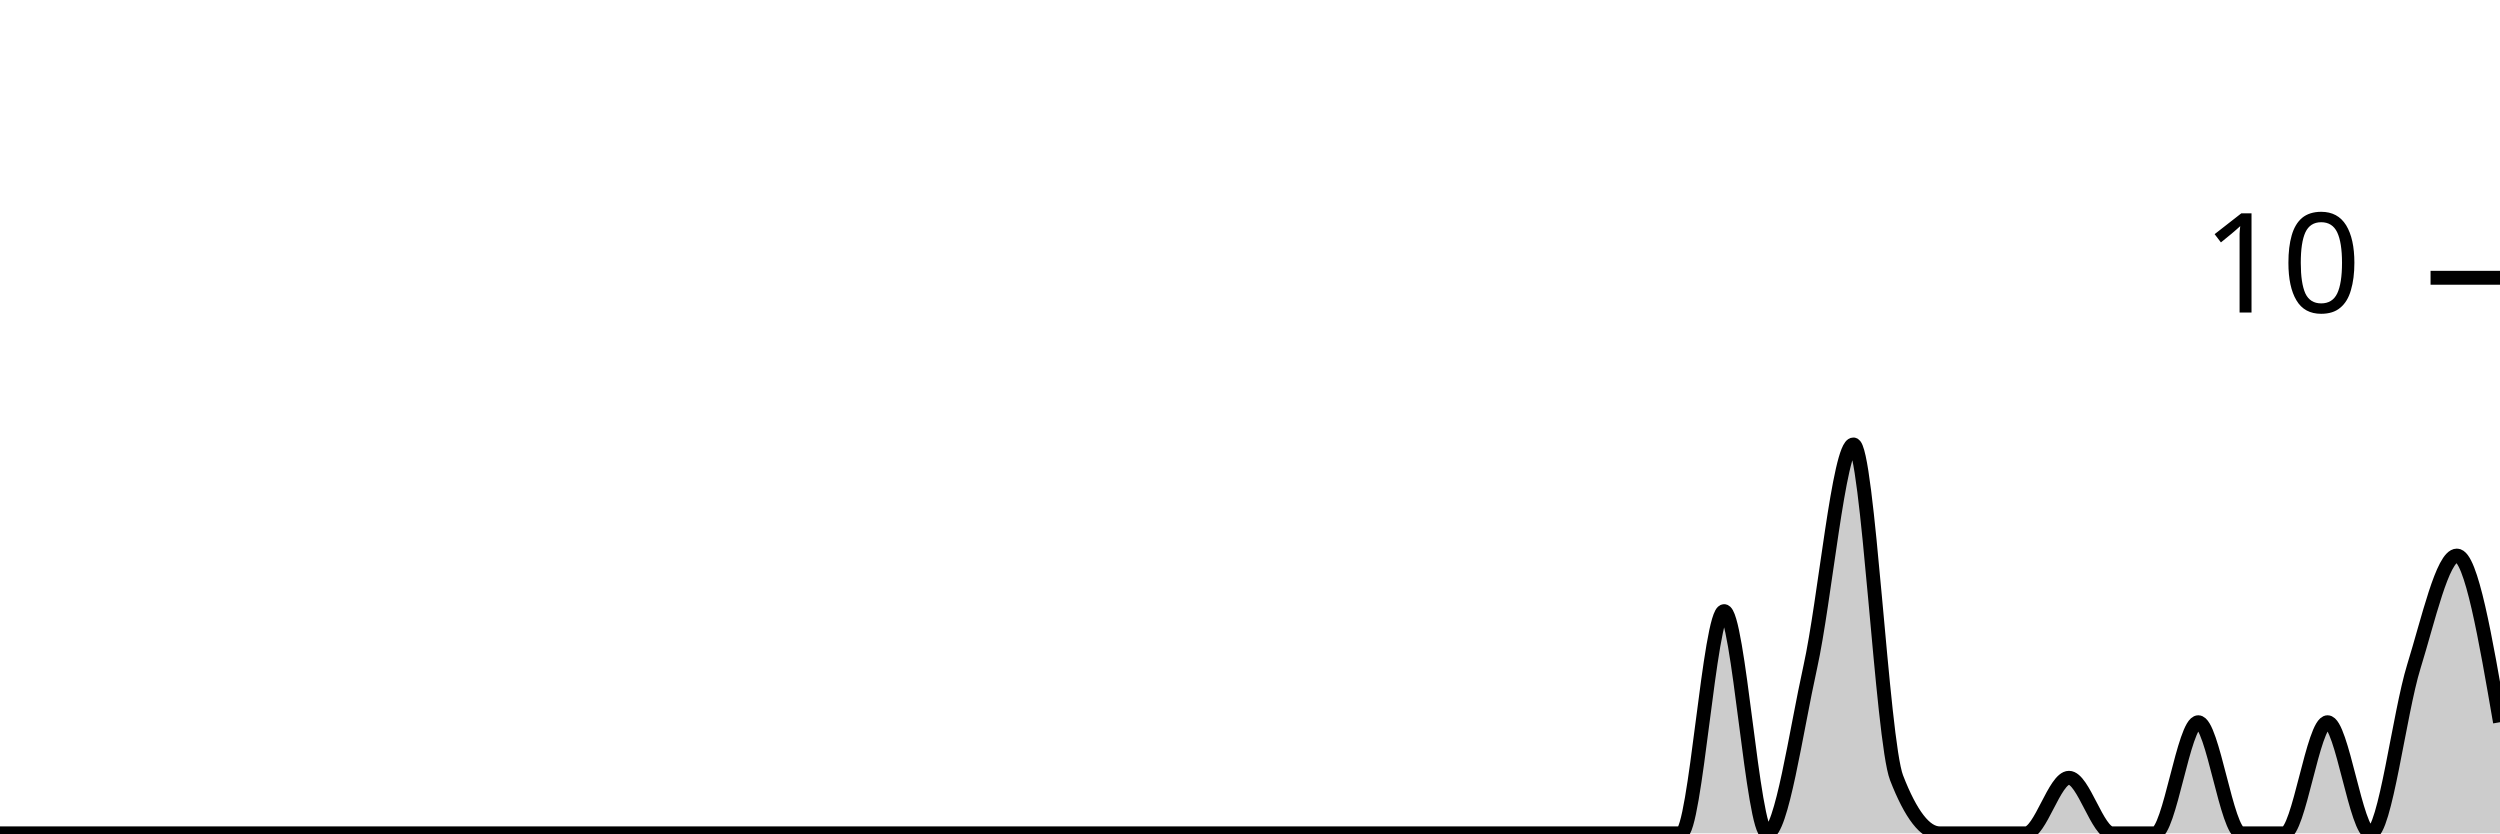
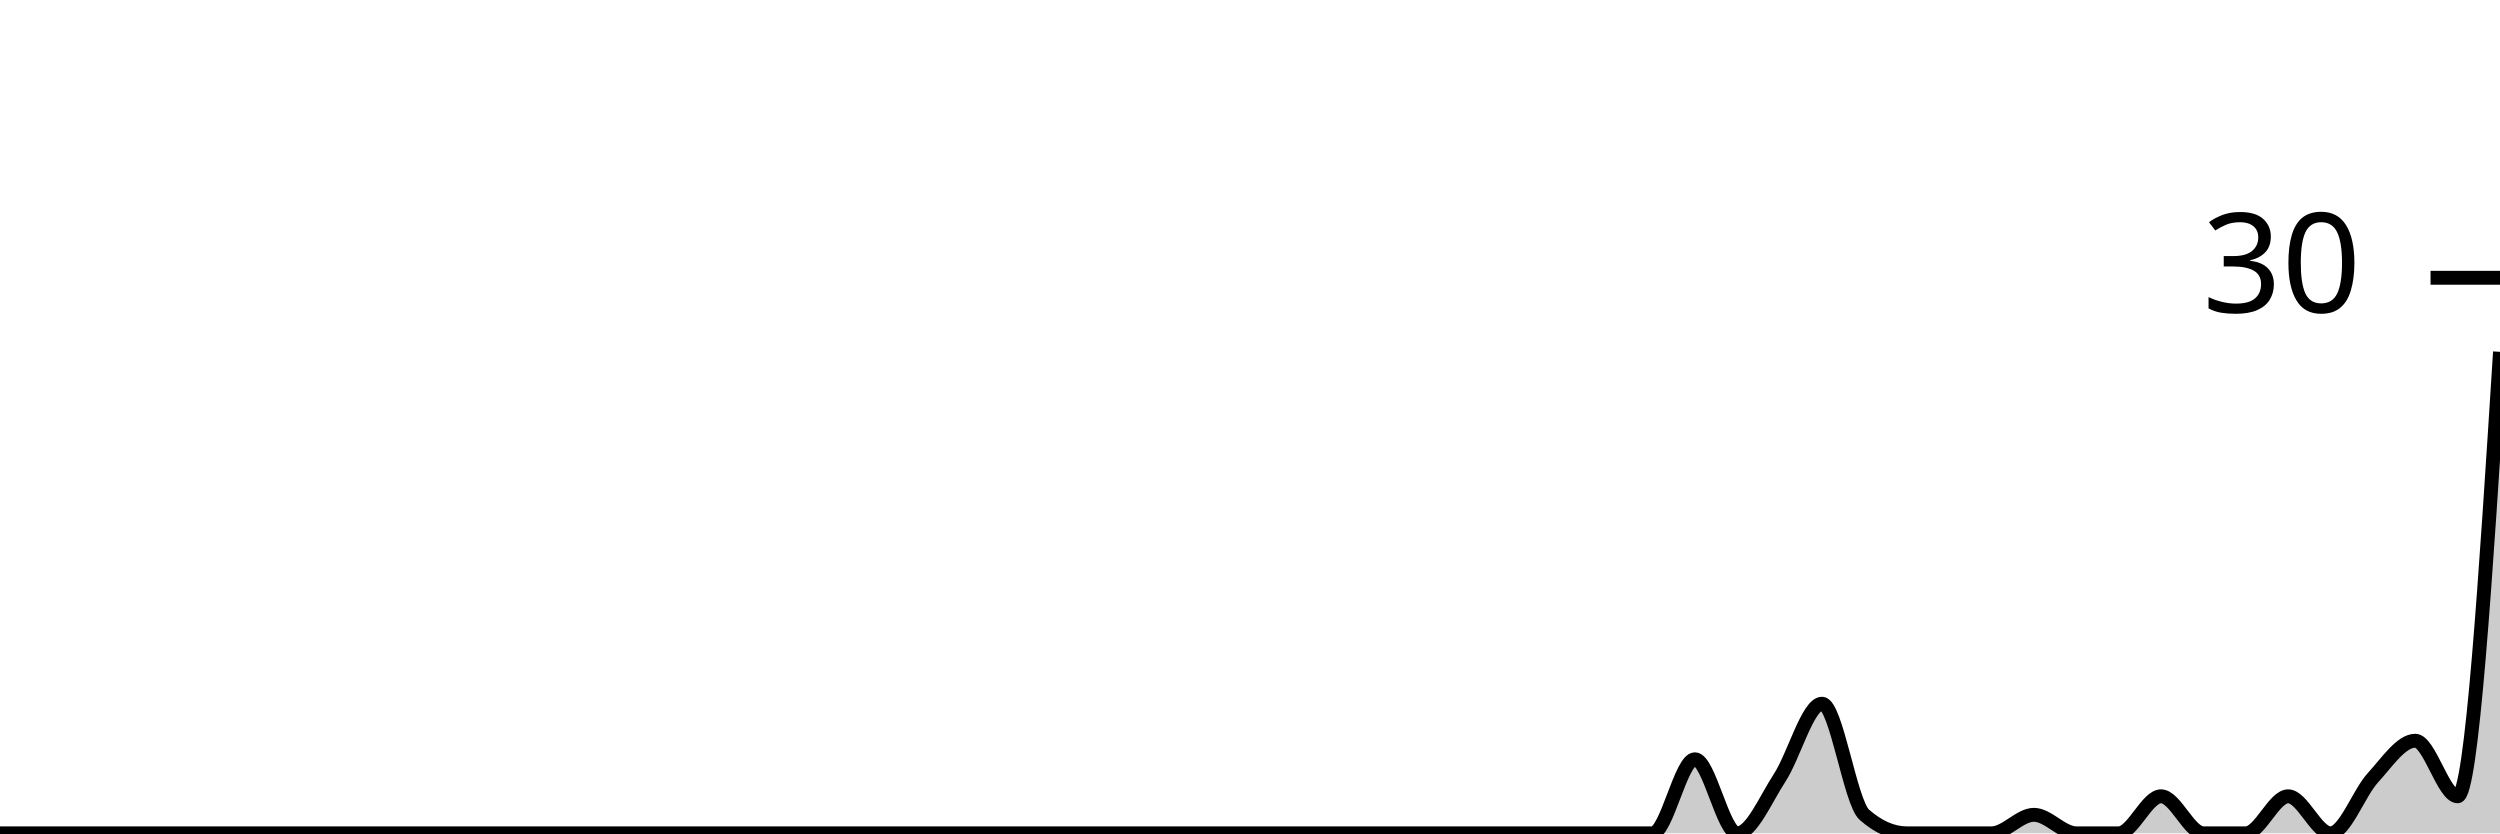
<svg xmlns="http://www.w3.org/2000/svg" viewBox="0 0 180 60">
  <g transform="translate(0,20)">
-     <path class="area" fill="rgba(0, 0, 0, 0.2)" d="M0,40C1.034,40,2.069,40,3.103,40C4.138,40,5.172,40,6.207,40C7.241,40,8.276,40,9.31,40C10.345,40,11.379,40,12.414,40C13.448,40,14.483,40,15.517,40C16.552,40,17.586,40,18.621,40C19.655,40,20.69,40,21.724,40C22.759,40,23.793,40,24.828,40C25.862,40,26.897,40,27.931,40C28.966,40,30,40,31.034,40C32.069,40,33.103,40,34.138,40C35.172,40,36.207,40,37.241,40C38.276,40,39.31,40,40.345,40C41.379,40,42.414,40,43.448,40C44.483,40,45.517,40,46.552,40C47.586,40,48.621,40,49.655,40C50.69,40,51.724,40,52.759,40C53.793,40,54.828,40,55.862,40C56.897,40,57.931,40,58.966,40C60,40,61.034,40,62.069,40C63.103,40,64.138,40,65.172,40C66.207,40,67.241,40,68.276,40C69.31,40,70.345,40,71.379,40C72.414,40,73.448,40,74.483,40C75.517,40,76.552,40,77.586,40C78.621,40,79.655,40,80.69,40C81.724,40,82.759,40,83.793,40C84.828,40,85.862,40,86.897,40C87.931,40,88.966,40,90,40C91.034,40,92.069,40,93.103,40C94.138,40,95.172,40,96.207,40C97.241,40,98.276,40,99.31,40C100.345,40,101.379,40,102.414,40C103.448,40,104.483,40,105.517,40C106.552,40,107.586,40,108.621,40C109.655,40,110.69,40,111.724,40C112.759,40,113.793,40,114.828,40C115.862,40,116.897,40,117.931,40C118.966,40,120,40,121.034,40C122.069,40,123.103,24,124.138,24C125.172,24,126.207,40,127.241,40C128.276,40,129.31,32.667,130.345,28C131.379,23.333,132.414,12,133.448,12C134.483,12,135.517,33.333,136.552,36C137.586,38.667,138.621,40,139.655,40C140.69,40,141.724,40,142.759,40C143.793,40,144.828,40,145.862,40C146.897,40,147.931,36,148.966,36C150,36,151.034,40,152.069,40C153.103,40,154.138,40,155.172,40C156.207,40,157.241,32,158.276,32C159.31,32,160.345,40,161.379,40C162.414,40,163.448,40,164.483,40C165.517,40,166.552,32,167.586,32C168.621,32,169.655,40,170.69,40C171.724,40,172.759,31.333,173.793,28C174.828,24.667,175.862,20,176.897,20C177.931,20,178.966,26,180,32L180,40C178.966,40,177.931,40,176.897,40C175.862,40,174.828,40,173.793,40C172.759,40,171.724,40,170.69,40C169.655,40,168.621,40,167.586,40C166.552,40,165.517,40,164.483,40C163.448,40,162.414,40,161.379,40C160.345,40,159.31,40,158.276,40C157.241,40,156.207,40,155.172,40C154.138,40,153.103,40,152.069,40C151.034,40,150,40,148.966,40C147.931,40,146.897,40,145.862,40C144.828,40,143.793,40,142.759,40C141.724,40,140.69,40,139.655,40C138.621,40,137.586,40,136.552,40C135.517,40,134.483,40,133.448,40C132.414,40,131.379,40,130.345,40C129.31,40,128.276,40,127.241,40C126.207,40,125.172,40,124.138,40C123.103,40,122.069,40,121.034,40C120,40,118.966,40,117.931,40C116.897,40,115.862,40,114.828,40C113.793,40,112.759,40,111.724,40C110.69,40,109.655,40,108.621,40C107.586,40,106.552,40,105.517,40C104.483,40,103.448,40,102.414,40C101.379,40,100.345,40,99.31,40C98.276,40,97.241,40,96.207,40C95.172,40,94.138,40,93.103,40C92.069,40,91.034,40,90,40C88.966,40,87.931,40,86.897,40C85.862,40,84.828,40,83.793,40C82.759,40,81.724,40,80.69,40C79.655,40,78.621,40,77.586,40C76.552,40,75.517,40,74.483,40C73.448,40,72.414,40,71.379,40C70.345,40,69.31,40,68.276,40C67.241,40,66.207,40,65.172,40C64.138,40,63.103,40,62.069,40C61.034,40,60,40,58.966,40C57.931,40,56.897,40,55.862,40C54.828,40,53.793,40,52.759,40C51.724,40,50.69,40,49.655,40C48.621,40,47.586,40,46.552,40C45.517,40,44.483,40,43.448,40C42.414,40,41.379,40,40.345,40C39.31,40,38.276,40,37.241,40C36.207,40,35.172,40,34.138,40C33.103,40,32.069,40,31.034,40C30,40,28.966,40,27.931,40C26.897,40,25.862,40,24.828,40C23.793,40,22.759,40,21.724,40C20.69,40,19.655,40,18.621,40C17.586,40,16.552,40,15.517,40C14.483,40,13.448,40,12.414,40C11.379,40,10.345,40,9.31,40C8.276,40,7.241,40,6.207,40C5.172,40,4.138,40,3.103,40C2.069,40,1.034,40,0,40Z" />
-     <path class="line" stroke="black" fill="none" d="M0,40C1.034,40,2.069,40,3.103,40C4.138,40,5.172,40,6.207,40C7.241,40,8.276,40,9.31,40C10.345,40,11.379,40,12.414,40C13.448,40,14.483,40,15.517,40C16.552,40,17.586,40,18.621,40C19.655,40,20.69,40,21.724,40C22.759,40,23.793,40,24.828,40C25.862,40,26.897,40,27.931,40C28.966,40,30,40,31.034,40C32.069,40,33.103,40,34.138,40C35.172,40,36.207,40,37.241,40C38.276,40,39.31,40,40.345,40C41.379,40,42.414,40,43.448,40C44.483,40,45.517,40,46.552,40C47.586,40,48.621,40,49.655,40C50.69,40,51.724,40,52.759,40C53.793,40,54.828,40,55.862,40C56.897,40,57.931,40,58.966,40C60,40,61.034,40,62.069,40C63.103,40,64.138,40,65.172,40C66.207,40,67.241,40,68.276,40C69.31,40,70.345,40,71.379,40C72.414,40,73.448,40,74.483,40C75.517,40,76.552,40,77.586,40C78.621,40,79.655,40,80.69,40C81.724,40,82.759,40,83.793,40C84.828,40,85.862,40,86.897,40C87.931,40,88.966,40,90,40C91.034,40,92.069,40,93.103,40C94.138,40,95.172,40,96.207,40C97.241,40,98.276,40,99.31,40C100.345,40,101.379,40,102.414,40C103.448,40,104.483,40,105.517,40C106.552,40,107.586,40,108.621,40C109.655,40,110.69,40,111.724,40C112.759,40,113.793,40,114.828,40C115.862,40,116.897,40,117.931,40C118.966,40,120,40,121.034,40C122.069,40,123.103,24,124.138,24C125.172,24,126.207,40,127.241,40C128.276,40,129.31,32.667,130.345,28C131.379,23.333,132.414,12,133.448,12C134.483,12,135.517,33.333,136.552,36C137.586,38.667,138.621,40,139.655,40C140.69,40,141.724,40,142.759,40C143.793,40,144.828,40,145.862,40C146.897,40,147.931,36,148.966,36C150,36,151.034,40,152.069,40C153.103,40,154.138,40,155.172,40C156.207,40,157.241,32,158.276,32C159.31,32,160.345,40,161.379,40C162.414,40,163.448,40,164.483,40C165.517,40,166.552,32,167.586,32C168.621,32,169.655,40,170.69,40C171.724,40,172.759,31.333,173.793,28C174.828,24.667,175.862,20,176.897,20C177.931,20,178.966,26,180,32" />
+     <path class="area" fill="rgba(0, 0, 0, 0.2)" d="M0,40C1.017,40,2.034,40,3.051,40C4.068,40,5.085,40,6.102,40C7.119,40,8.136,40,9.153,40C10.169,40,11.186,40,12.203,40C13.22,40,14.237,40,15.254,40C16.271,40,17.288,40,18.305,40C19.322,40,20.339,40,21.356,40C22.373,40,23.39,40,24.407,40C25.424,40,26.441,40,27.458,40C28.475,40,29.492,40,30.508,40C31.525,40,32.542,40,33.559,40C34.576,40,35.593,40,36.61,40C37.627,40,38.644,40,39.661,40C40.678,40,41.695,40,42.712,40C43.729,40,44.746,40,45.763,40C46.78,40,47.797,40,48.814,40C49.831,40,50.847,40,51.864,40C52.881,40,53.898,40,54.915,40C55.932,40,56.949,40,57.966,40C58.983,40,60,40,61.017,40C62.034,40,63.051,40,64.068,40C65.085,40,66.102,40,67.119,40C68.136,40,69.153,40,70.169,40C71.186,40,72.203,40,73.22,40C74.237,40,75.254,40,76.271,40C77.288,40,78.305,40,79.322,40C80.339,40,81.356,40,82.373,40C83.39,40,84.407,40,85.424,40C86.441,40,87.458,40,88.475,40C89.492,40,90.508,40,91.525,40C92.542,40,93.559,40,94.576,40C95.593,40,96.61,40,97.627,40C98.644,40,99.661,40,100.678,40C101.695,40,102.712,40,103.729,40C104.746,40,105.763,40,106.78,40C107.797,40,108.814,40,109.831,40C110.847,40,111.864,40,112.881,40C113.898,40,114.915,40,115.932,40C116.949,40,117.966,40,118.983,40C120,40,121.017,34.667,122.034,34.667C123.051,34.667,124.068,40,125.085,40C126.102,40,127.119,37.556,128.136,36C129.153,34.444,130.169,30.667,131.186,30.667C132.203,30.667,133.22,37.778,134.237,38.667C135.254,39.556,136.271,40,137.288,40C138.305,40,139.322,40,140.339,40C141.356,40,142.373,40,143.39,40C144.407,40,145.424,38.667,146.441,38.667C147.458,38.667,148.475,40,149.492,40C150.508,40,151.525,40,152.542,40C153.559,40,154.576,37.333,155.593,37.333C156.61,37.333,157.627,40,158.644,40C159.661,40,160.678,40,161.695,40C162.712,40,163.729,37.333,164.746,37.333C165.763,37.333,166.78,40,167.797,40C168.814,40,169.831,37.111,170.847,36C171.864,34.889,172.881,33.333,173.898,33.333C174.915,33.333,175.932,37.333,176.949,37.333C177.966,37.333,178.983,21.333,180,5.333L180,40C178.983,40,177.966,40,176.949,40C175.932,40,174.915,40,173.898,40C172.881,40,171.864,40,170.847,40C169.831,40,168.814,40,167.797,40C166.78,40,165.763,40,164.746,40C163.729,40,162.712,40,161.695,40C160.678,40,159.661,40,158.644,40C157.627,40,156.61,40,155.593,40C154.576,40,153.559,40,152.542,40C151.525,40,150.508,40,149.492,40C148.475,40,147.458,40,146.441,40C145.424,40,144.407,40,143.39,40C142.373,40,141.356,40,140.339,40C139.322,40,138.305,40,137.288,40C136.271,40,135.254,40,134.237,40C133.22,40,132.203,40,131.186,40C130.169,40,129.153,40,128.136,40C127.119,40,126.102,40,125.085,40C124.068,40,123.051,40,122.034,40C121.017,40,120,40,118.983,40C117.966,40,116.949,40,115.932,40C114.915,40,113.898,40,112.881,40C111.864,40,110.847,40,109.831,40C108.814,40,107.797,40,106.78,40C105.763,40,104.746,40,103.729,40C102.712,40,101.695,40,100.678,40C99.661,40,98.644,40,97.627,40C96.61,40,95.593,40,94.576,40C93.559,40,92.542,40,91.525,40C90.508,40,89.492,40,88.475,40C87.458,40,86.441,40,85.424,40C84.407,40,83.39,40,82.373,40C81.356,40,80.339,40,79.322,40C78.305,40,77.288,40,76.271,40C75.254,40,74.237,40,73.22,40C72.203,40,71.186,40,70.169,40C69.153,40,68.136,40,67.119,40C66.102,40,65.085,40,64.068,40C63.051,40,62.034,40,61.017,40C60,40,58.983,40,57.966,40C56.949,40,55.932,40,54.915,40C53.898,40,52.881,40,51.864,40C50.847,40,49.831,40,48.814,40C47.797,40,46.78,40,45.763,40C44.746,40,43.729,40,42.712,40C41.695,40,40.678,40,39.661,40C38.644,40,37.627,40,36.61,40C35.593,40,34.576,40,33.559,40C32.542,40,31.525,40,30.508,40C29.492,40,28.475,40,27.458,40C26.441,40,25.424,40,24.407,40C23.39,40,22.373,40,21.356,40C20.339,40,19.322,40,18.305,40C17.288,40,16.271,40,15.254,40C14.237,40,13.22,40,12.203,40C11.186,40,10.169,40,9.153,40C8.136,40,7.119,40,6.102,40C5.085,40,4.068,40,3.051,40C2.034,40,1.017,40,0,40Z" />
+     <path class="line" stroke="black" fill="none" d="M0,40C1.017,40,2.034,40,3.051,40C4.068,40,5.085,40,6.102,40C7.119,40,8.136,40,9.153,40C10.169,40,11.186,40,12.203,40C13.22,40,14.237,40,15.254,40C16.271,40,17.288,40,18.305,40C19.322,40,20.339,40,21.356,40C22.373,40,23.39,40,24.407,40C25.424,40,26.441,40,27.458,40C28.475,40,29.492,40,30.508,40C31.525,40,32.542,40,33.559,40C34.576,40,35.593,40,36.61,40C37.627,40,38.644,40,39.661,40C40.678,40,41.695,40,42.712,40C43.729,40,44.746,40,45.763,40C46.78,40,47.797,40,48.814,40C49.831,40,50.847,40,51.864,40C52.881,40,53.898,40,54.915,40C55.932,40,56.949,40,57.966,40C58.983,40,60,40,61.017,40C62.034,40,63.051,40,64.068,40C65.085,40,66.102,40,67.119,40C68.136,40,69.153,40,70.169,40C71.186,40,72.203,40,73.22,40C74.237,40,75.254,40,76.271,40C77.288,40,78.305,40,79.322,40C80.339,40,81.356,40,82.373,40C83.39,40,84.407,40,85.424,40C86.441,40,87.458,40,88.475,40C89.492,40,90.508,40,91.525,40C92.542,40,93.559,40,94.576,40C95.593,40,96.61,40,97.627,40C98.644,40,99.661,40,100.678,40C101.695,40,102.712,40,103.729,40C104.746,40,105.763,40,106.78,40C107.797,40,108.814,40,109.831,40C110.847,40,111.864,40,112.881,40C113.898,40,114.915,40,115.932,40C116.949,40,117.966,40,118.983,40C120,40,121.017,34.667,122.034,34.667C123.051,34.667,124.068,40,125.085,40C126.102,40,127.119,37.556,128.136,36C129.153,34.444,130.169,30.667,131.186,30.667C132.203,30.667,133.22,37.778,134.237,38.667C135.254,39.556,136.271,40,137.288,40C138.305,40,139.322,40,140.339,40C141.356,40,142.373,40,143.39,40C144.407,40,145.424,38.667,146.441,38.667C147.458,38.667,148.475,40,149.492,40C150.508,40,151.525,40,152.542,40C153.559,40,154.576,37.333,155.593,37.333C156.61,37.333,157.627,40,158.644,40C159.661,40,160.678,40,161.695,40C162.712,40,163.729,37.333,164.746,37.333C165.763,37.333,166.78,40,167.797,40C168.814,40,169.831,37.111,170.847,36C171.864,34.889,172.881,33.333,173.898,33.333C174.915,33.333,175.932,37.333,176.949,37.333C177.966,37.333,178.983,21.333,180,5.333" />
    <path class="axis-ceiling" stroke-width="1" stroke="black" fill="none" d="M175,0L180,0" />
-     <text class="axis-ceiling-label" font-family="sans-serif" text-anchor="end" font-size="10px" x="170" y="2.5">10</text>
+     <text class="axis-ceiling-label" font-family="sans-serif" text-anchor="end" font-size="10px" x="170" y="2.5">30</text>
  </g>
</svg>
